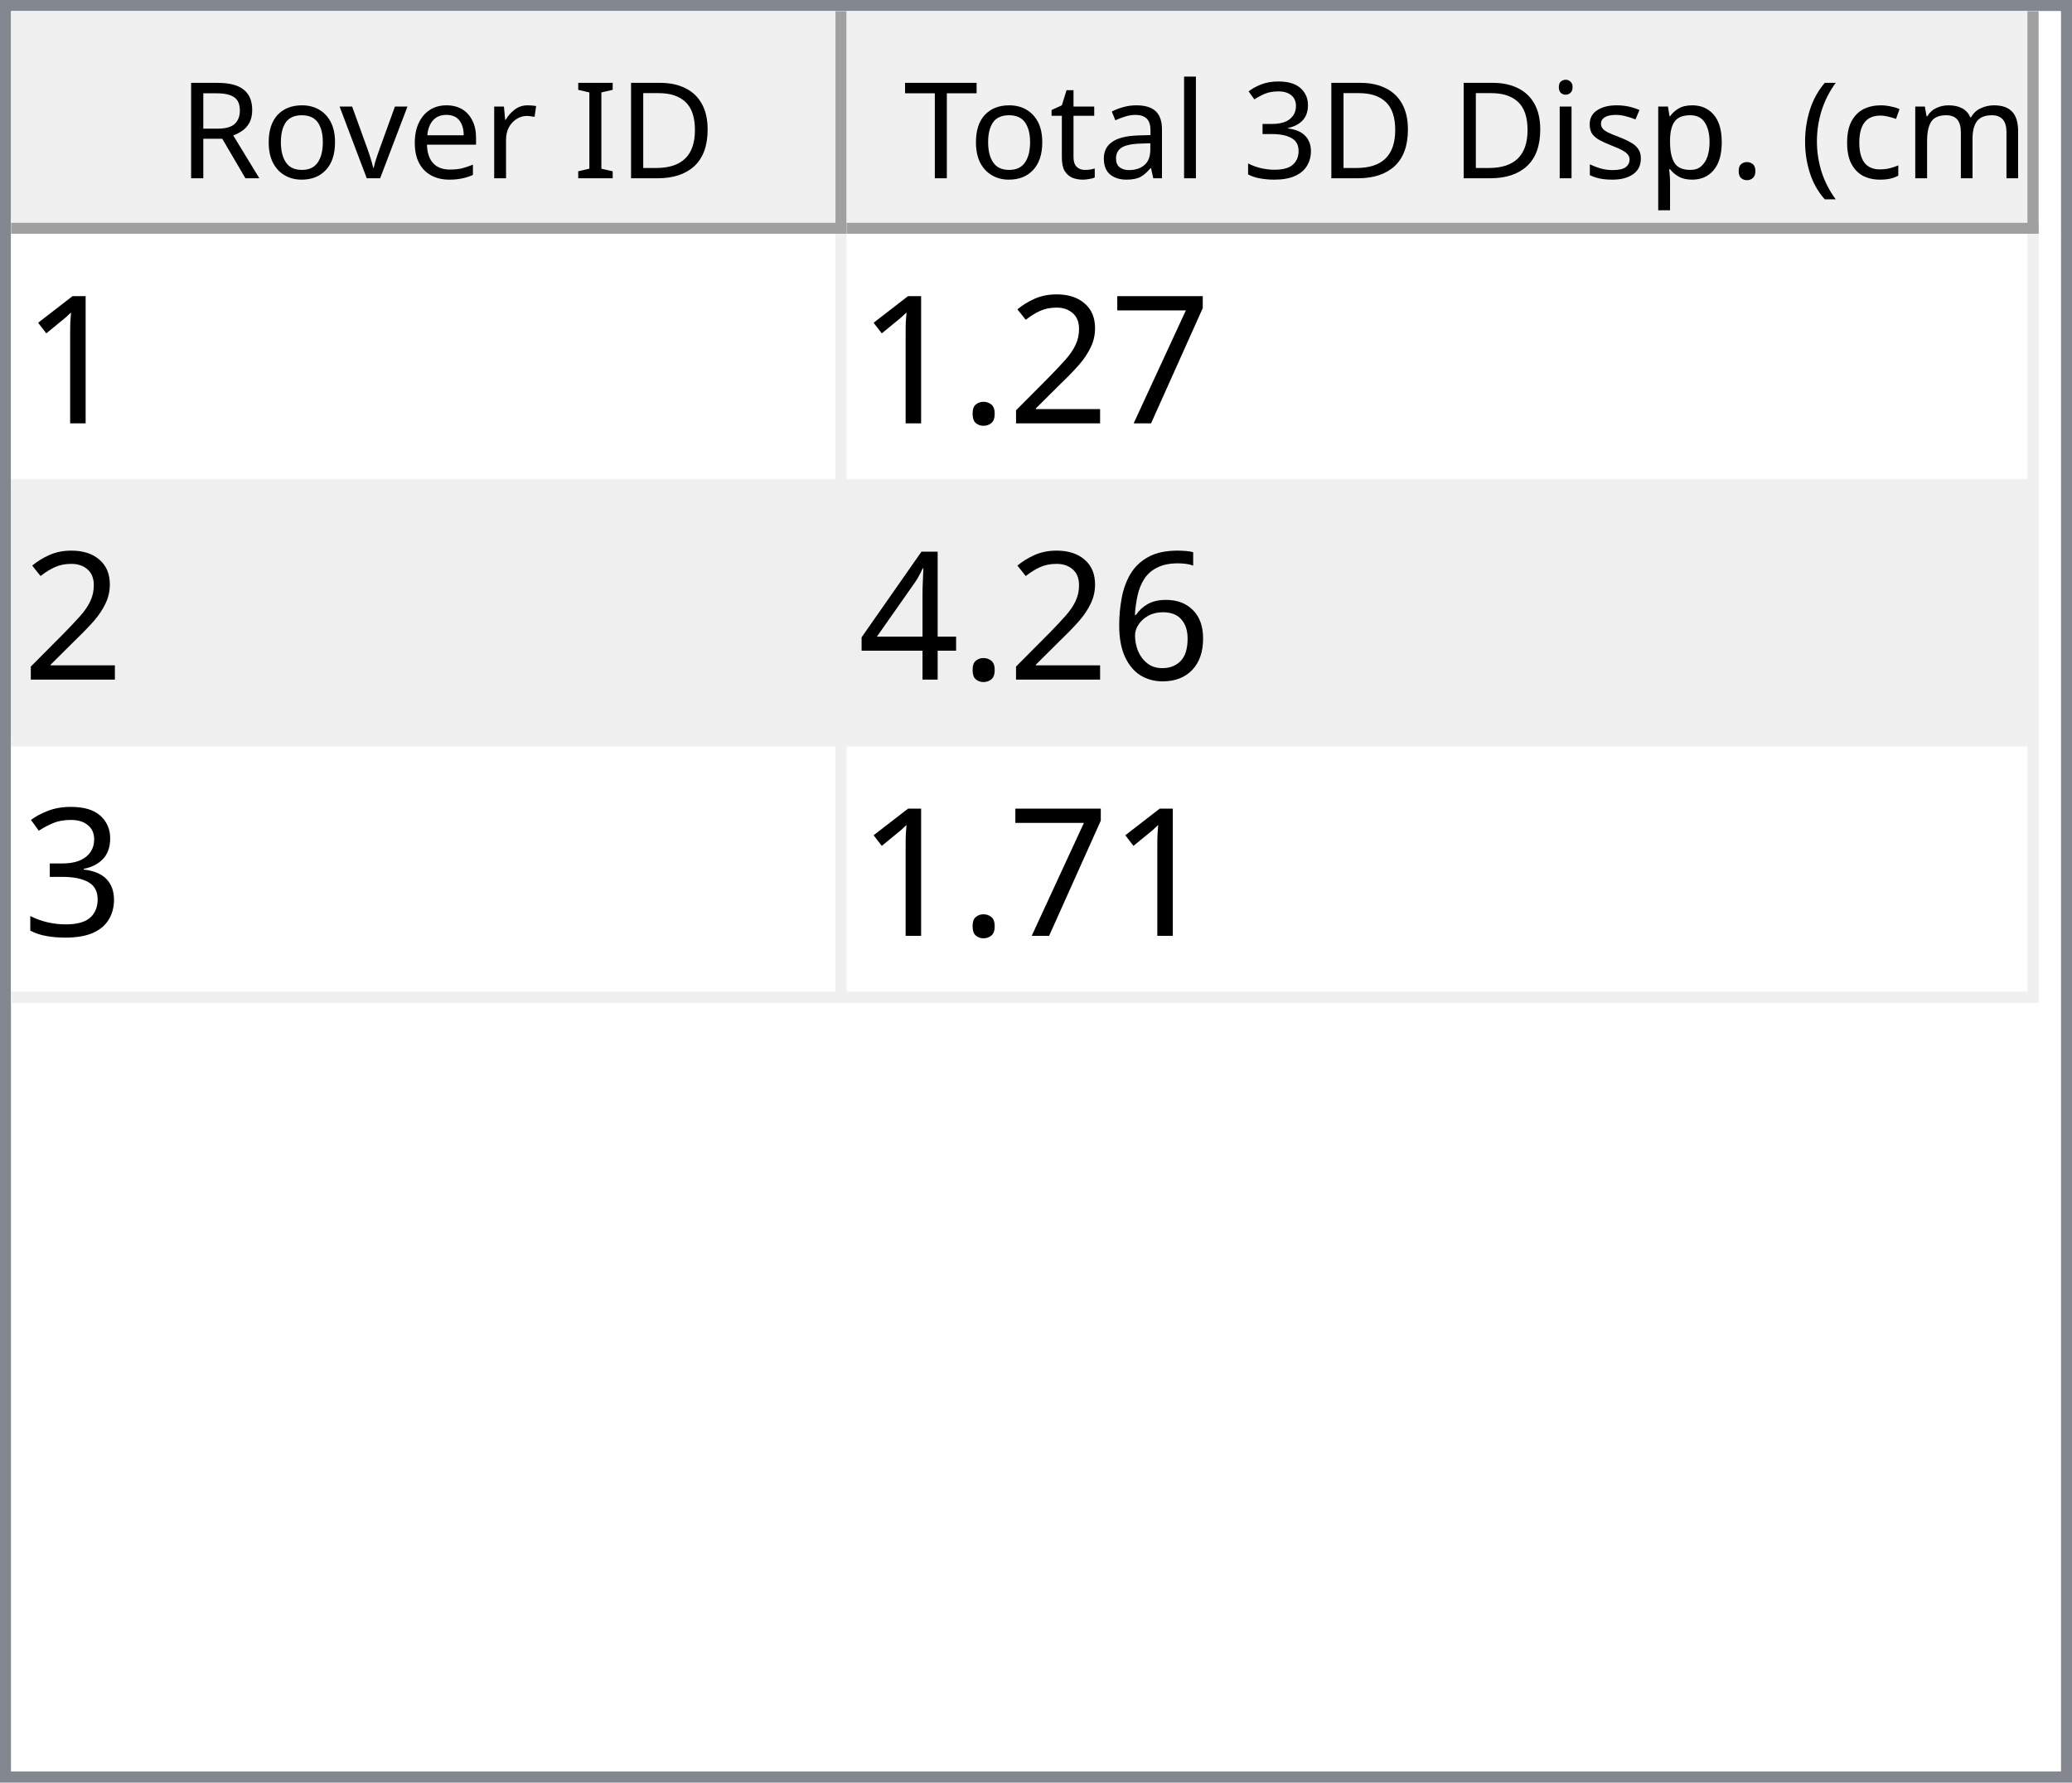
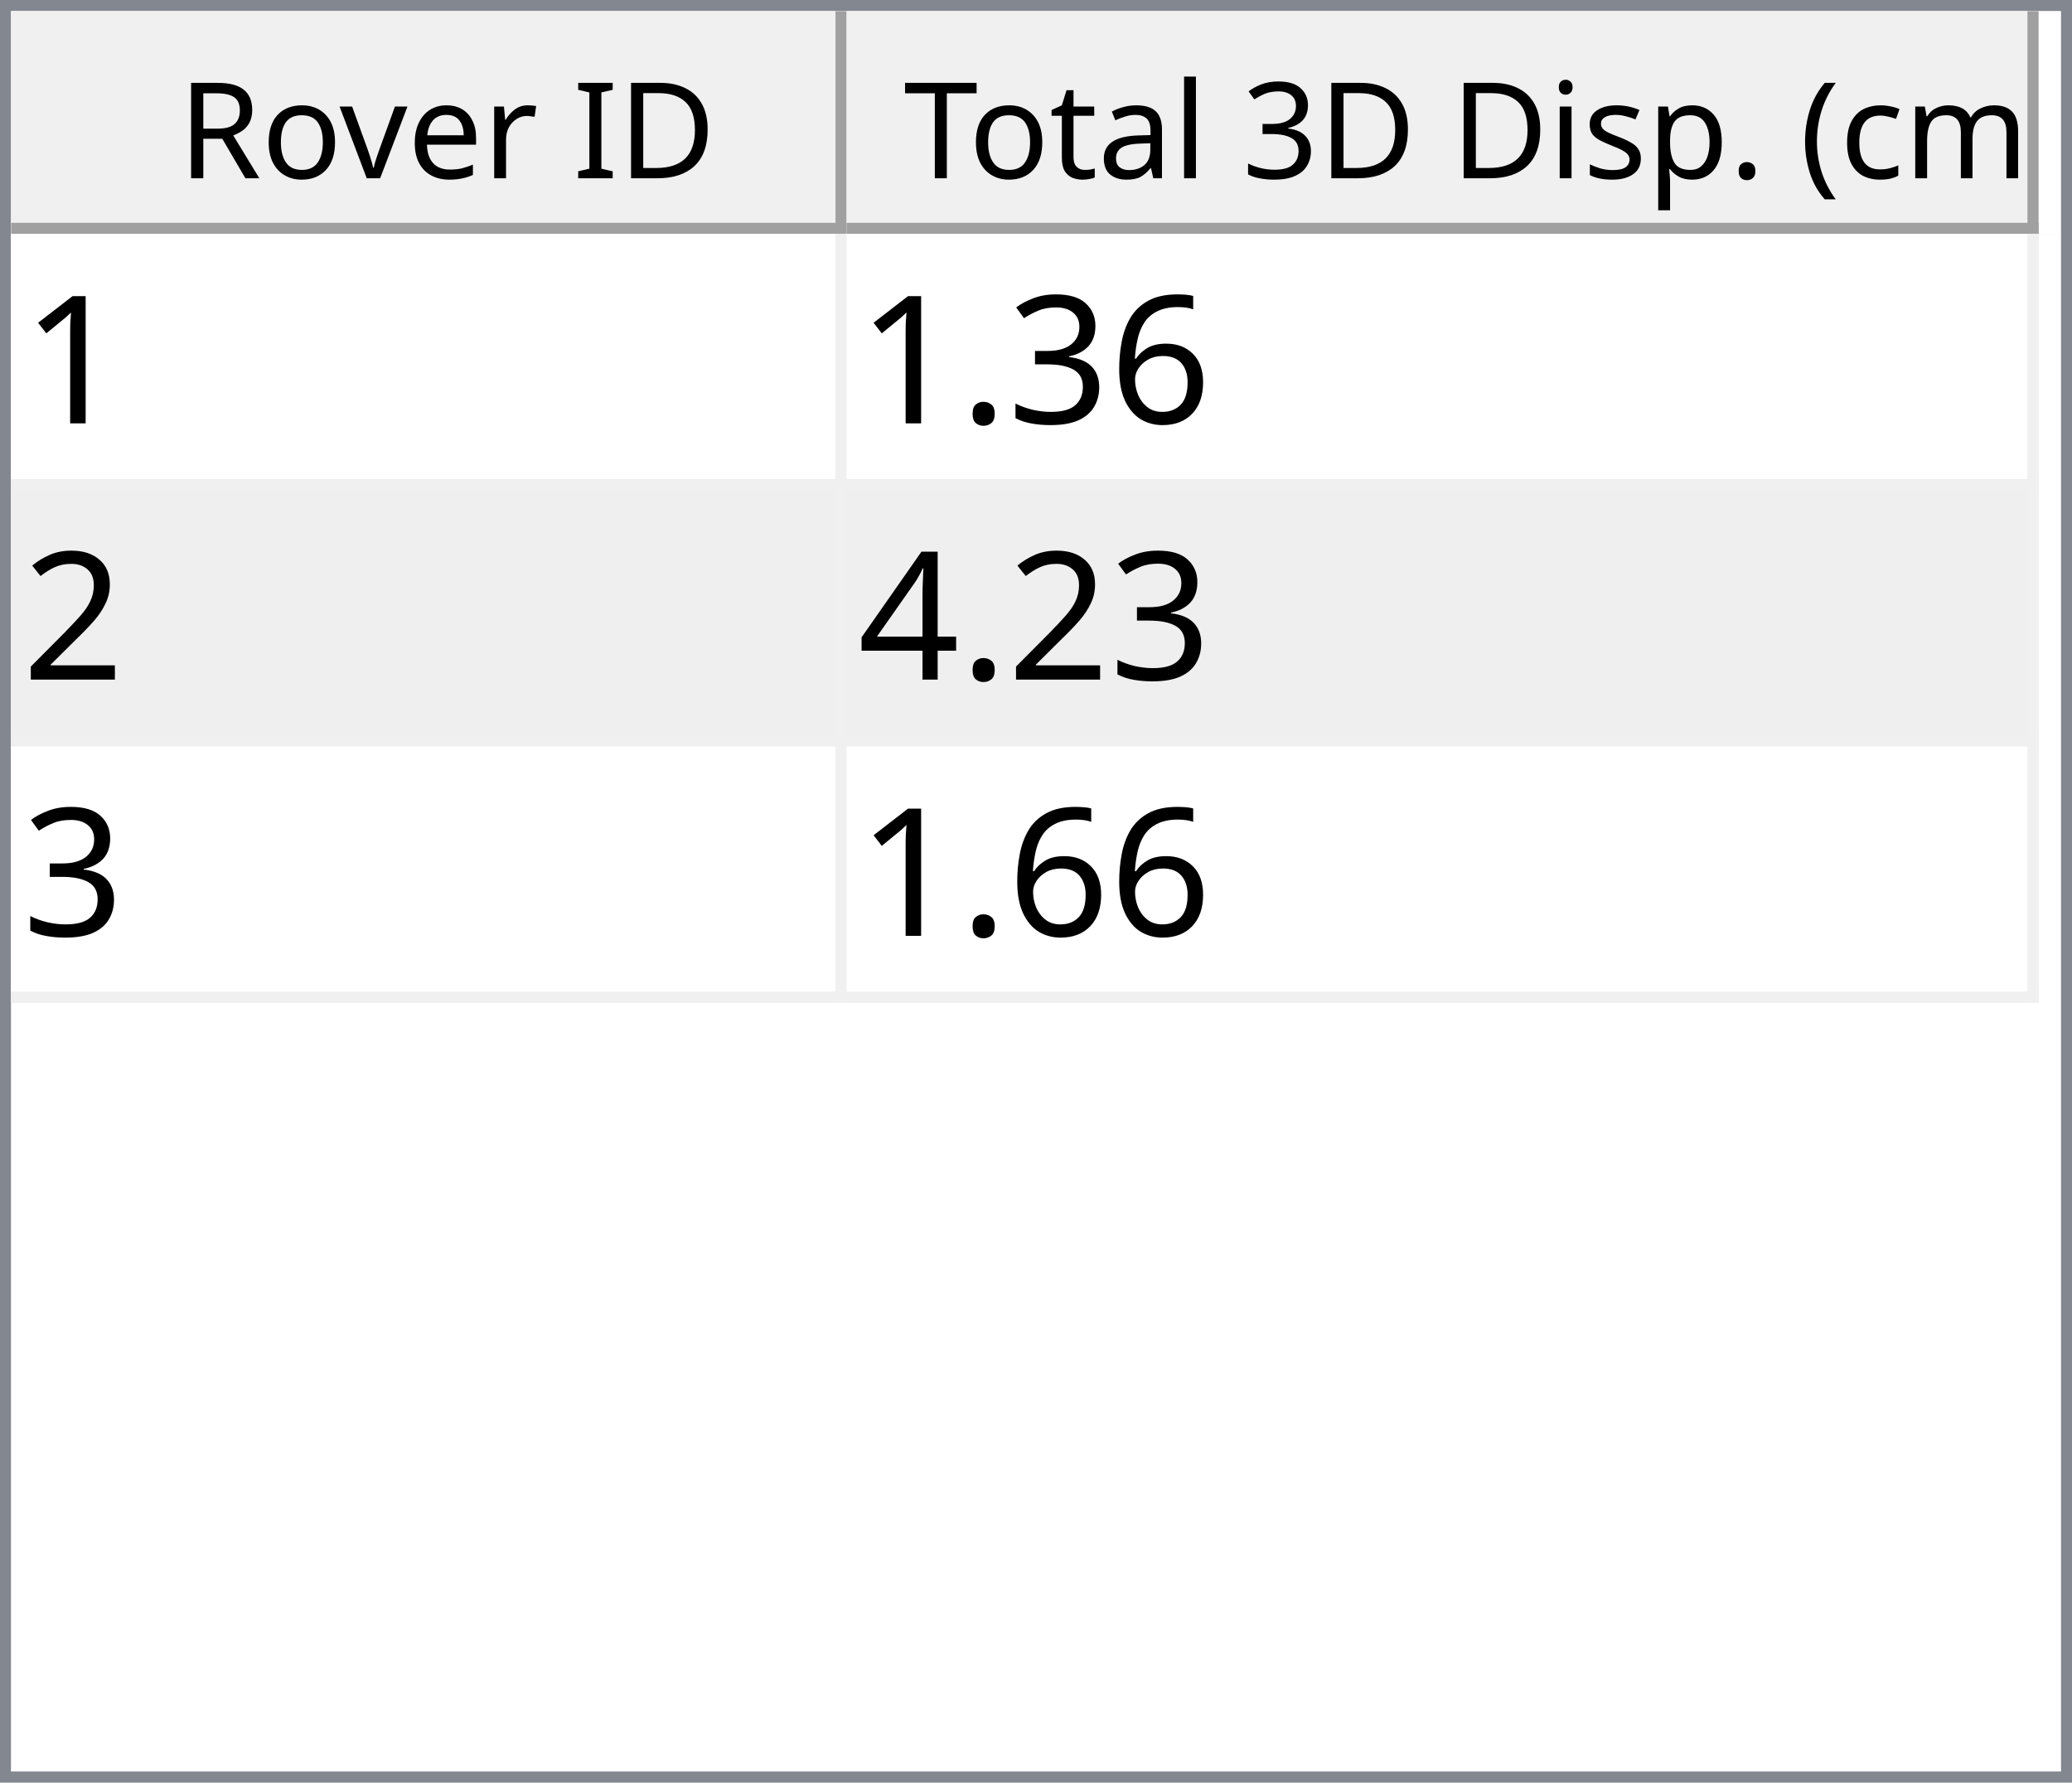
<svg xmlns="http://www.w3.org/2000/svg" style="fill-opacity:1; color-rendering:auto; color-interpolation:auto; text-rendering:auto; stroke:black; stroke-linecap:square; stroke-miterlimit:10; shape-rendering:auto; stroke-opacity:1; fill:black; stroke-dasharray:none; font-weight:normal; stroke-width:1; font-family:'Dialog'; font-style:normal; stroke-linejoin:miter; font-size:12px; stroke-dashoffset:0; image-rendering:auto;" width="186" height="160">
  <defs id="genericDefs" />
  <g>
    <defs id="defs1">
      <clipPath clipPathUnits="userSpaceOnUse" id="clipPath1">
        <path d="M0 0 L186 0 L186 160 L0 160 L0 0 Z" />
      </clipPath>
      <clipPath clipPathUnits="userSpaceOnUse" id="clipPath2">
        <path d="M0 0 L0 160 L186 160 L186 0 Z" />
      </clipPath>
      <clipPath clipPathUnits="userSpaceOnUse" id="clipPath3">
        <path d="M0 0 L0 20 L184 20 L184 0 Z" />
      </clipPath>
      <clipPath clipPathUnits="userSpaceOnUse" id="clipPath4">
        <path d="M0 0 L0 20 L75 20 L75 0 Z" />
      </clipPath>
      <clipPath clipPathUnits="userSpaceOnUse" id="clipPath5">
        <path d="M1 1 L1 19 L74 19 L74 1 Z" />
      </clipPath>
      <clipPath clipPathUnits="userSpaceOnUse" id="clipPath6">
        <path d="M0 0 L0 18 L73 18 L73 0 Z" />
      </clipPath>
      <clipPath clipPathUnits="userSpaceOnUse" id="clipPath7">
        <path d="M-0.5 -0.5 L-0.5 19.5 L74.5 19.5 L74.5 -0.5 Z" />
      </clipPath>
      <clipPath clipPathUnits="userSpaceOnUse" id="clipPath8">
        <path d="M0 0 L0 20 L107 20 L107 0 Z" />
      </clipPath>
      <clipPath clipPathUnits="userSpaceOnUse" id="clipPath9">
        <path d="M1 1 L1 19 L106 19 L106 1 Z" />
      </clipPath>
      <clipPath clipPathUnits="userSpaceOnUse" id="clipPath10">
        <path d="M0 0 L0 18 L105 18 L105 0 Z" />
      </clipPath>
      <clipPath clipPathUnits="userSpaceOnUse" id="clipPath11">
        <path d="M-0.5 -0.5 L-0.5 19.5 L106.5 19.5 L106.5 -0.5 Z" />
      </clipPath>
      <clipPath clipPathUnits="userSpaceOnUse" id="clipPath12">
        <path d="M0 0 L0 138 L184 138 L184 0 Z" />
      </clipPath>
      <clipPath clipPathUnits="userSpaceOnUse" id="clipPath13">
        <path d="M0 0 L0 69 L182 69 L182 0 Z" />
      </clipPath>
      <clipPath clipPathUnits="userSpaceOnUse" id="clipPath14">
        <path d="M-0.5 -0.5 L-0.5 68.5 L181.5 68.5 L181.5 -0.5 Z" />
      </clipPath>
      <clipPath clipPathUnits="userSpaceOnUse" id="clipPath15">
        <path d="M0 0 L0 22 L74 22 L74 0 Z" />
      </clipPath>
      <clipPath clipPathUnits="userSpaceOnUse" id="clipPath16">
        <path d="M0 0 L0 22 L106 22 L106 0 Z" />
      </clipPath>
      <font horiz-adv-x="64.551" id="font1">
        <font-face ascent="107.91" descent="25.098" units-per-em="100" style="font-style:normal; font-family:Segoe UI; font-weight:normal;" />
        <missing-glyph horiz-adv-x="64.551" d="M8.109 0 L8.109 68.266 L56.453 68.266 L56.453 0 L8.109 0 ZM15.328 7.234 L49.219 7.234 L49.219 61.031 L15.328 61.031 L15.328 7.234 Z" />
        <glyph unicode="D" horiz-adv-x="70.117" d="M9.188 0 L9.188 70.016 L28.516 70.016 Q65.531 70.016 65.531 35.891 Q65.531 19.672 55.25 9.836 Q44.969 0 27.734 0 L9.188 0 ZM17.391 62.594 L17.391 7.422 L27.828 7.422 Q41.609 7.422 49.273 14.797 Q56.938 22.172 56.938 35.688 Q56.938 62.594 28.328 62.594 L17.391 62.594 Z" />
        <glyph unicode="I" horiz-adv-x="26.611" d="M17.391 0 L9.188 0 L9.188 70.016 L17.391 70.016 L17.391 0 Z" />
        <glyph unicode=" " horiz-adv-x="27.393" d="" />
        <glyph unicode="r" horiz-adv-x="34.766" d="M34.188 41.891 Q32.078 43.5 28.125 43.5 Q23 43.5 19.555 38.672 Q16.109 33.844 16.109 25.484 L16.109 0 L8.109 0 L8.109 50 L16.109 50 L16.109 39.703 L16.312 39.703 Q18.016 44.969 21.531 47.922 Q25.047 50.875 29.391 50.875 Q32.516 50.875 34.188 50.203 L34.188 41.891 Z" />
        <glyph unicode="e" horiz-adv-x="52.295" d="M48.297 23 L12.984 23 Q13.188 14.656 17.484 10.109 Q21.781 5.562 29.297 5.562 Q37.75 5.562 44.828 11.141 L44.828 3.609 Q38.234 -1.172 27.391 -1.172 Q16.797 -1.172 10.742 5.641 Q4.688 12.453 4.688 24.812 Q4.688 36.469 11.305 43.82 Q17.922 51.172 27.734 51.172 Q37.547 51.172 42.922 44.828 Q48.297 38.484 48.297 27.203 L48.297 23 ZM40.094 29.781 Q40.047 36.719 36.75 40.578 Q33.453 44.438 27.594 44.438 Q21.922 44.438 17.969 40.383 Q14.016 36.328 13.094 29.781 L40.094 29.781 Z" />
        <glyph unicode="v" horiz-adv-x="47.9" d="M47.406 50 L27.484 0 L19.625 0 L0.688 50 L9.469 50 L22.172 13.672 Q23.578 9.672 23.922 6.688 L24.125 6.688 Q24.609 10.453 25.688 13.484 L38.969 50 L47.406 50 Z" />
        <glyph unicode="o" horiz-adv-x="58.594" d="M29 -1.172 Q17.922 -1.172 11.305 5.836 Q4.688 12.844 4.688 24.422 Q4.688 37.016 11.57 44.094 Q18.453 51.172 30.172 51.172 Q41.359 51.172 47.633 44.289 Q53.906 37.406 53.906 25.203 Q53.906 13.234 47.141 6.031 Q40.375 -1.172 29 -1.172 ZM29.594 44.438 Q21.875 44.438 17.383 39.188 Q12.891 33.938 12.891 24.703 Q12.891 15.828 17.43 10.695 Q21.969 5.562 29.594 5.562 Q37.359 5.562 41.531 10.594 Q45.703 15.625 45.703 24.906 Q45.703 34.281 41.531 39.359 Q37.359 44.438 29.594 44.438 Z" />
        <glyph unicode="R" horiz-adv-x="59.814" d="M59.375 0 L49.609 0 L37.891 19.625 Q36.281 22.359 34.766 24.289 Q33.25 26.219 31.664 27.438 Q30.078 28.656 28.25 29.219 Q26.422 29.781 24.125 29.781 L17.391 29.781 L17.391 0 L9.188 0 L9.188 70.016 L30.078 70.016 Q34.672 70.016 38.555 68.867 Q42.438 67.719 45.289 65.375 Q48.141 63.031 49.758 59.547 Q51.375 56.062 51.375 51.375 Q51.375 47.703 50.273 44.656 Q49.172 41.609 47.148 39.211 Q45.125 36.812 42.266 35.133 Q39.406 33.453 35.844 32.516 L35.844 32.328 Q37.594 31.547 38.891 30.547 Q40.188 29.547 41.359 28.18 Q42.531 26.812 43.68 25.078 Q44.828 23.344 46.234 21.047 L59.375 0 ZM17.391 62.594 L17.391 37.203 L28.516 37.203 Q31.594 37.203 34.203 38.133 Q36.812 39.062 38.719 40.797 Q40.625 42.531 41.703 45.047 Q42.781 47.562 42.781 50.688 Q42.781 56.297 39.141 59.445 Q35.5 62.594 28.609 62.594 L17.391 62.594 Z" />
        <glyph unicode=")" horiz-adv-x="30.176" d="M8.297 -15.922 L1.172 -15.922 Q16.406 2.344 16.406 26.812 Q16.406 51.469 1.078 70.016 L8.297 70.016 Q23.531 52.156 23.531 26.703 Q23.531 1.375 8.297 -15.922 Z" />
        <glyph unicode="m" horiz-adv-x="86.133" d="M79.109 0 L71.094 0 L71.094 28.719 Q71.094 37.016 68.531 40.727 Q65.969 44.438 59.906 44.438 Q54.781 44.438 51.195 39.75 Q47.609 35.062 47.609 28.516 L47.609 0 L39.594 0 L39.594 29.688 Q39.594 44.438 28.219 44.438 Q22.953 44.438 19.531 40.016 Q16.109 35.594 16.109 28.516 L16.109 0 L8.109 0 L8.109 50 L16.109 50 L16.109 42.094 L16.312 42.094 Q21.625 51.172 31.844 51.172 Q36.969 51.172 40.773 48.312 Q44.578 45.453 46 40.828 Q51.562 51.172 62.594 51.172 Q79.109 51.172 79.109 30.812 L79.109 0 Z" />
        <glyph unicode="c" horiz-adv-x="46.191" d="M42.188 2.297 Q36.422 -1.172 28.516 -1.172 Q17.828 -1.172 11.258 5.789 Q4.688 12.75 4.688 23.828 Q4.688 36.188 11.766 43.68 Q18.844 51.172 30.672 51.172 Q37.25 51.172 42.281 48.734 L42.281 40.531 Q36.719 44.438 30.375 44.438 Q22.703 44.438 17.797 38.945 Q12.891 33.453 12.891 24.516 Q12.891 15.719 17.508 10.641 Q22.125 5.562 29.891 5.562 Q36.422 5.562 42.188 9.906 L42.188 2.297 Z" />
        <glyph unicode="(" horiz-adv-x="30.176" d="M29.109 -15.922 L21.969 -15.922 Q6.844 1.375 6.844 26.703 Q6.844 52.156 21.969 70.016 L29.203 70.016 Q13.875 51.469 13.875 26.812 Q13.875 2.344 29.109 -15.922 Z" />
        <glyph unicode="." horiz-adv-x="21.68" d="M10.891 -1.078 Q8.641 -1.078 7.055 0.539 Q5.469 2.156 5.469 4.391 Q5.469 6.641 7.055 8.273 Q8.641 9.906 10.891 9.906 Q13.188 9.906 14.797 8.273 Q16.406 6.641 16.406 4.391 Q16.406 2.156 14.797 0.539 Q13.188 -1.078 10.891 -1.078 Z" />
        <glyph unicode="p" horiz-adv-x="58.789" d="M16.312 7.234 L16.109 7.234 L16.109 -23 L8.109 -23 L8.109 50 L16.109 50 L16.109 41.219 L16.312 41.219 Q22.219 51.172 33.594 51.172 Q43.266 51.172 48.688 44.461 Q54.109 37.75 54.109 26.469 Q54.109 13.922 48 6.375 Q41.891 -1.172 31.297 -1.172 Q21.578 -1.172 16.312 7.234 ZM16.109 27.391 L16.109 20.406 Q16.109 14.203 20.141 9.883 Q24.172 5.562 30.375 5.562 Q37.641 5.562 41.773 11.133 Q45.906 16.703 45.906 26.609 Q45.906 34.969 42.047 39.703 Q38.188 44.438 31.594 44.438 Q24.609 44.438 20.359 39.578 Q16.109 34.719 16.109 27.391 Z" />
        <glyph unicode="s" horiz-adv-x="42.432" d="M5.078 1.812 L5.078 10.406 Q11.625 5.562 19.484 5.562 Q30.031 5.562 30.031 12.594 Q30.031 14.594 29.125 15.992 Q28.219 17.391 26.68 18.461 Q25.141 19.531 23.07 20.383 Q21 21.234 18.609 22.172 Q15.281 23.484 12.766 24.828 Q10.25 26.172 8.57 27.859 Q6.891 29.547 6.031 31.695 Q5.172 33.844 5.172 36.719 Q5.172 40.234 6.789 42.945 Q8.406 45.656 11.086 47.484 Q13.766 49.312 17.211 50.242 Q20.656 51.172 24.312 51.172 Q30.812 51.172 35.938 48.922 L35.938 40.828 Q30.422 44.438 23.25 44.438 Q21 44.438 19.195 43.922 Q17.391 43.406 16.094 42.477 Q14.797 41.547 14.086 40.258 Q13.375 38.969 13.375 37.406 Q13.375 35.453 14.086 34.133 Q14.797 32.812 16.164 31.789 Q17.531 30.766 19.484 29.938 Q21.438 29.109 23.922 28.125 Q27.25 26.859 29.883 25.516 Q32.516 24.172 34.375 22.484 Q36.234 20.797 37.234 18.602 Q38.234 16.406 38.234 13.375 Q38.234 9.672 36.602 6.938 Q34.969 4.203 32.234 2.398 Q29.5 0.594 25.93 -0.289 Q22.359 -1.172 18.453 -1.172 Q10.75 -1.172 5.078 1.812 Z" />
        <glyph unicode="i" horiz-adv-x="24.219" d="M12.203 62.703 Q10.062 62.703 8.547 64.164 Q7.031 65.625 7.031 67.875 Q7.031 70.125 8.547 71.609 Q10.062 73.094 12.203 73.094 Q14.406 73.094 15.945 71.609 Q17.484 70.125 17.484 67.875 Q17.484 65.719 15.945 64.211 Q14.406 62.703 12.203 62.703 ZM16.109 0 L8.109 0 L8.109 50 L16.109 50 L16.109 0 Z" />
        <glyph unicode="3" horiz-adv-x="53.906" d="M46.531 19.828 Q46.531 15.094 44.75 11.211 Q42.969 7.328 39.719 4.57 Q36.469 1.812 31.93 0.297 Q27.391 -1.219 21.922 -1.219 Q11.922 -1.219 6 2.594 L6 11.188 Q13.094 5.609 22.219 5.609 Q25.875 5.609 28.828 6.539 Q31.781 7.469 33.906 9.227 Q36.031 10.984 37.18 13.477 Q38.328 15.969 38.328 19.094 Q38.328 32.812 18.797 32.812 L12.984 32.812 L12.984 39.594 L18.5 39.594 Q35.797 39.594 35.797 52.484 Q35.797 64.406 22.609 64.406 Q15.188 64.406 8.688 59.422 L8.688 67.188 Q15.375 71.188 24.609 71.188 Q29 71.188 32.57 69.969 Q36.141 68.75 38.68 66.555 Q41.219 64.359 42.609 61.281 Q44 58.203 44 54.5 Q44 40.672 30.031 36.719 L30.031 36.531 Q33.594 36.141 36.625 34.797 Q39.656 33.453 41.852 31.305 Q44.047 29.156 45.289 26.25 Q46.531 23.344 46.531 19.828 Z" />
        <glyph unicode="l" horiz-adv-x="24.219" d="M16.109 0 L8.109 0 L8.109 74.031 L16.109 74.031 L16.109 0 Z" />
        <glyph unicode="a" horiz-adv-x="50.879" d="M43.891 0 L35.891 0 L35.891 7.812 L35.688 7.812 Q30.469 -1.172 20.312 -1.172 Q12.844 -1.172 8.617 2.781 Q4.391 6.734 4.391 13.281 Q4.391 27.297 20.906 29.594 L35.891 31.688 Q35.891 44.438 25.594 44.438 Q16.547 44.438 9.281 38.281 L9.281 46.484 Q16.656 51.172 26.266 51.172 Q43.891 51.172 43.891 32.516 L43.891 0 ZM35.891 25.297 L23.828 23.641 Q18.266 22.859 15.43 20.875 Q12.594 18.891 12.594 13.875 Q12.594 10.203 15.211 7.883 Q17.828 5.562 22.172 5.562 Q28.125 5.562 32.008 9.742 Q35.891 13.922 35.891 20.312 L35.891 25.297 Z" />
        <glyph unicode="t" horiz-adv-x="33.887" d="M31.297 0.484 Q28.469 -1.078 23.828 -1.078 Q10.688 -1.078 10.688 13.578 L10.688 43.172 L2.094 43.172 L2.094 50 L10.688 50 L10.688 62.203 L18.703 64.797 L18.703 50 L31.297 50 L31.297 43.172 L18.703 43.172 L18.703 14.984 Q18.703 9.969 20.414 7.82 Q22.125 5.672 26.078 5.672 Q29.109 5.672 31.297 7.328 L31.297 0.484 Z" />
        <glyph unicode="T" horiz-adv-x="52.393" d="M50.594 62.594 L30.375 62.594 L30.375 0 L22.172 0 L22.172 62.594 L2 62.594 L2 70.016 L50.594 70.016 L50.594 62.594 Z" />
      </font>
      <font horiz-adv-x="75.0" id="font2">
        <font-face ascent="100.537" descent="21.973" units-per-em="100" style="font-style:normal; font-family:sans-serif; font-weight:normal;" />
        <missing-glyph horiz-adv-x="75.0" d="M12.5 0 L12.5 62.5 L62.5 62.5 L62.5 0 L12.5 0 ZM14.062 1.562 L60.938 1.562 L60.938 60.938 L14.062 60.938 L14.062 1.562 Z" />
        <glyph unicode="1" horiz-adv-x="55.615" d="M37.25 0 L28.469 0 L28.469 56 Q25.297 52.984 20.141 49.953 Q14.984 46.922 10.891 45.406 L10.891 53.906 Q18.266 57.375 23.781 62.305 Q29.297 67.234 31.594 71.875 L37.25 71.875 L37.25 0 Z" />
-         <glyph unicode="7" horiz-adv-x="55.615" d="M4.734 62.203 L4.734 70.656 L51.078 70.656 L51.078 63.812 Q44.234 56.547 37.523 44.484 Q30.812 32.422 27.156 19.672 Q24.516 10.688 23.781 0 L14.75 0 Q14.891 8.453 18.062 20.414 Q21.234 32.375 27.172 43.484 Q33.109 54.594 39.797 62.203 L4.734 62.203 Z" />
+         <glyph unicode="6" horiz-adv-x="55.615" d="M49.75 54.047 L41.016 53.375 Q39.844 58.547 37.703 60.891 Q34.125 64.656 28.906 64.656 Q24.703 64.656 21.531 62.312 Q17.391 59.281 14.992 53.469 Q12.594 47.656 12.5 36.922 Q15.672 41.75 20.266 44.094 Q24.859 46.438 29.891 46.438 Q38.672 46.438 44.852 39.969 Q51.031 33.5 51.031 23.25 Q51.031 16.5 48.125 10.719 Q45.219 4.938 40.141 1.859 Q35.062 -1.219 28.609 -1.219 Q17.625 -1.219 10.695 6.859 Q3.766 14.938 3.766 33.5 Q3.766 54.25 11.422 63.672 Q18.109 71.875 29.438 71.875 Q37.891 71.875 43.289 67.141 Q48.688 62.406 49.75 54.047 ZM13.875 23.188 Q13.875 18.656 15.797 14.508 Q17.719 10.359 21.188 8.18 Q24.656 6 28.469 6 Q34.031 6 38.039 10.492 Q42.047 14.984 42.047 22.703 Q42.047 30.125 38.086 34.398 Q34.125 38.672 28.125 38.672 Q22.172 38.672 18.023 34.398 Q13.875 30.125 13.875 23.188 Z" />
+         <glyph unicode="3" horiz-adv-x="55.615" d="M4.203 18.891 L12.984 20.062 Q14.5 12.594 18.141 9.297 Q21.781 6 27 6 Q33.203 6 37.477 10.297 Q41.75 14.594 41.75 20.953 Q41.75 27 37.797 30.93 Q33.844 34.859 27.734 34.859 Q25.25 34.859 21.531 33.891 L22.516 41.609 Q23.391 41.5 23.922 41.5 Q29.547 41.5 34.039 44.43 Q38.531 47.359 38.531 53.469 Q38.531 58.297 35.258 61.477 Q31.984 64.656 26.812 64.656 Q21.688 64.656 18.266 61.43 Q14.844 58.203 13.875 51.766 L5.078 53.328 Q6.688 62.156 12.398 67.016 Q18.109 71.875 26.609 71.875 Q32.469 71.875 37.398 69.359 Q42.328 66.844 44.945 62.5 Q47.562 58.156 47.562 53.266 Q47.562 48.641 45.07 44.828 Q42.578 41.016 37.703 38.766 Q44.047 37.312 47.562 32.695 Q51.078 28.078 51.078 21.141 Q51.078 11.766 44.242 5.25 Q37.406 -1.266 26.953 -1.266 Q17.531 -1.266 11.305 4.352 Q5.078 9.969 4.203 18.891 Z" />
+         <glyph unicode="." horiz-adv-x="27.783" d="M9.078 0 L9.078 10.016 L19.094 10.016 L19.094 0 L9.078 0 Z" />
        <glyph unicode="2" horiz-adv-x="55.615" d="M50.344 8.453 L50.344 0 L3.031 0 Q2.938 3.172 4.047 6.109 Q5.859 10.938 9.836 15.625 Q13.812 20.312 21.344 26.469 Q33.016 36.031 37.117 41.625 Q41.219 47.219 41.219 52.203 Q41.219 57.422 37.477 61.008 Q33.734 64.594 27.734 64.594 Q21.391 64.594 17.578 60.789 Q13.766 56.984 13.719 50.25 L4.688 51.172 Q5.609 61.281 11.664 66.578 Q17.719 71.875 27.938 71.875 Q38.234 71.875 44.242 66.164 Q50.25 60.453 50.25 52 Q50.25 47.703 48.492 43.555 Q46.734 39.406 42.656 34.812 Q38.578 30.219 29.109 22.219 Q21.188 15.578 18.945 13.211 Q16.703 10.844 15.234 8.453 L50.344 8.453 Z" />
-         <glyph unicode="." horiz-adv-x="27.783" d="M9.078 0 L9.078 10.016 L19.094 10.016 L19.094 0 L9.078 0 Z" />
-         <glyph unicode="6" horiz-adv-x="55.615" d="M49.75 54.047 L41.016 53.375 Q39.844 58.547 37.703 60.891 Q34.125 64.656 28.906 64.656 Q24.703 64.656 21.531 62.312 Q17.391 59.281 14.992 53.469 Q12.594 47.656 12.5 36.922 Q15.672 41.75 20.266 44.094 Q24.859 46.438 29.891 46.438 Q38.672 46.438 44.852 39.969 Q51.031 33.5 51.031 23.25 Q51.031 16.5 48.125 10.719 Q45.219 4.938 40.141 1.859 Q35.062 -1.219 28.609 -1.219 Q17.625 -1.219 10.695 6.859 Q3.766 14.938 3.766 33.5 Q3.766 54.25 11.422 63.672 Q18.109 71.875 29.438 71.875 Q37.891 71.875 43.289 67.141 Q48.688 62.406 49.75 54.047 ZM13.875 23.188 Q13.875 18.656 15.797 14.508 Q17.719 10.359 21.188 8.18 Q24.656 6 28.469 6 Q34.031 6 38.039 10.492 Q42.047 14.984 42.047 22.703 Q42.047 30.125 38.086 34.398 Q34.125 38.672 28.125 38.672 Q22.172 38.672 18.023 34.398 Q13.875 30.125 13.875 23.188 Z" />
        <glyph unicode="4" horiz-adv-x="55.615" d="M32.328 0 L32.328 17.141 L1.266 17.141 L1.266 25.203 L33.938 71.578 L41.109 71.578 L41.109 25.203 L50.781 25.203 L50.781 17.141 L41.109 17.141 L41.109 0 L32.328 0 ZM32.328 25.203 L32.328 57.469 L9.906 25.203 L32.328 25.203 Z" />
-         <glyph unicode="3" horiz-adv-x="55.615" d="M4.203 18.891 L12.984 20.062 Q14.5 12.594 18.141 9.297 Q21.781 6 27 6 Q33.203 6 37.477 10.297 Q41.75 14.594 41.75 20.953 Q41.75 27 37.797 30.93 Q33.844 34.859 27.734 34.859 Q25.25 34.859 21.531 33.891 L22.516 41.609 Q23.391 41.5 23.922 41.5 Q29.547 41.5 34.039 44.43 Q38.531 47.359 38.531 53.469 Q38.531 58.297 35.258 61.477 Q31.984 64.656 26.812 64.656 Q21.688 64.656 18.266 61.43 Q14.844 58.203 13.875 51.766 L5.078 53.328 Q6.688 62.156 12.398 67.016 Q18.109 71.875 26.609 71.875 Q32.469 71.875 37.398 69.359 Q42.328 66.844 44.945 62.5 Q47.562 58.156 47.562 53.266 Q47.562 48.641 45.07 44.828 Q42.578 41.016 37.703 38.766 Q44.047 37.312 47.562 32.695 Q51.078 28.078 51.078 21.141 Q51.078 11.766 44.242 5.25 Q37.406 -1.266 26.953 -1.266 Q17.531 -1.266 11.305 4.352 Q5.078 9.969 4.203 18.891 Z" />
      </font>
    </defs>
    <g style="fill:white; stroke:white;">
      <rect x="0" y="0" width="186" style="clip-path:url(#clipPath1); stroke:none;" height="160" />
    </g>
    <g style="fill:white; text-rendering:optimizeSpeed; color-rendering:optimizeSpeed; image-rendering:optimizeSpeed; shape-rendering:crispEdges; stroke:white; color-interpolation:sRGB;">
      <rect x="0" width="186" height="160" y="0" style="stroke:none;" />
      <path style="stroke:none;" d="M0 160 L186 160 L186 0 L0 0 Z" />
    </g>
    <g style="fill:rgb(240,240,240); font-family:'Segoe UI'; stroke:rgb(240,240,240);">
      <rect x="0" y="0" width="186" style="clip-path:url(#clipPath2); stroke:none;" height="160" />
    </g>
    <g style="fill:rgb(130,135,144); font-family:'Segoe UI'; stroke:rgb(130,135,144);">
      <path d="M0 0 L186 0 L186 160 L0 160 L0 0 ZM1 1 L185 1 L185 159 L1 159 L1 1 Z" style="fill-rule:evenodd; clip-path:url(#clipPath2); stroke:none;" />
    </g>
    <g style="fill:white; font-family:'Segoe UI'; stroke:white;" transform="translate(1,1)">
      <rect x="0" y="0" width="184" style="clip-path:url(#clipPath3); stroke:none;" height="20" />
    </g>
    <g style="fill:rgb(240,240,240); font-family:'Segoe UI'; stroke:rgb(240,240,240);" transform="translate(1,1)">
      <rect x="0" y="0" width="75" style="clip-path:url(#clipPath4); stroke:none;" height="20" />
    </g>
    <g style="font-family:'Segoe UI';" transform="translate(2,2)">
      <text x="14" xml:space="preserve" y="14" style="clip-path:url(#clipPath6); stroke:none;">Rover ID</text>
    </g>
    <g style="fill:rgb(160,160,160); font-family:'Segoe UI'; stroke:rgb(160,160,160); stroke-linejoin:bevel;" transform="translate(1.5,1.5)">
      <line x1="74" x2="74" y1="0" style="fill:none; clip-path:url(#clipPath7);" y2="19" />
    </g>
    <g style="fill:rgb(160,160,160); font-family:'Segoe UI'; stroke:rgb(160,160,160); stroke-linejoin:bevel;" transform="matrix(1,0,0,1,1,1) translate(0.5,0.5)">
      <line x1="0" x2="74" y1="19" style="fill:none; clip-path:url(#clipPath7);" y2="19" />
    </g>
    <g style="fill:rgb(240,240,240); font-family:'Segoe UI'; stroke:rgb(240,240,240);" transform="translate(76,1)">
      <rect x="0" y="0" width="107" style="clip-path:url(#clipPath8); stroke:none;" height="20" />
    </g>
    <g style="font-family:'Segoe UI';" transform="translate(77,2)">
      <text x="1" xml:space="preserve" y="14" style="clip-path:url(#clipPath10); stroke:none;"> Total 3D Disp. (cm)</text>
    </g>
    <g style="fill:rgb(160,160,160); font-family:'Segoe UI'; stroke:rgb(160,160,160); stroke-linejoin:bevel;" transform="translate(76.5,1.5)">
      <line x1="106" x2="106" y1="0" style="fill:none; clip-path:url(#clipPath11);" y2="19" />
    </g>
    <g style="fill:rgb(160,160,160); font-family:'Segoe UI'; stroke:rgb(160,160,160); stroke-linejoin:bevel;" transform="matrix(1,0,0,1,76,1) translate(0.5,0.5)">
      <line x1="0" x2="106" y1="19" style="fill:none; clip-path:url(#clipPath11);" y2="19" />
    </g>
    <g style="fill:white; font-family:'Segoe UI'; stroke:white;" transform="translate(1,21)">
      <rect x="0" y="0" width="184" style="clip-path:url(#clipPath12); stroke:none;" height="138" />
    </g>
    <g style="fill:rgb(240,240,240); font-size:16px; font-family:sans-serif; stroke:rgb(240,240,240);" transform="translate(1,21)">
      <rect x="0" y="0" width="182" style="clip-path:url(#clipPath13); stroke:none;" height="69" />
      <line transform="translate(0.5,0.5)" x1="0" x2="181" y1="22" style="clip-path:url(#clipPath14); fill:none; stroke-linejoin:bevel;" y2="22" />
    </g>
    <g transform="matrix(1,0,0,1,1,21) translate(0.5,0.5)" style="fill:rgb(240,240,240); font-size:16px; font-family:sans-serif; stroke:rgb(240,240,240); stroke-linejoin:bevel;">
      <line x1="0" x2="181" y1="45" style="fill:none; clip-path:url(#clipPath14);" y2="45" />
    </g>
    <g transform="matrix(1,0,0,1,1,21) translate(0.5,0.5)" style="fill:rgb(240,240,240); font-size:16px; font-family:sans-serif; stroke:rgb(240,240,240); stroke-linejoin:bevel;">
      <line x1="0" x2="181" y1="68" style="fill:none; clip-path:url(#clipPath14);" y2="68" />
    </g>
    <g transform="matrix(1,0,0,1,1,21) translate(0.5,0.5)" style="fill:rgb(240,240,240); font-size:16px; font-family:sans-serif; stroke:rgb(240,240,240); stroke-linejoin:bevel;">
      <line x1="74" x2="74" y1="0" style="fill:none; clip-path:url(#clipPath14);" y2="68" />
    </g>
    <g transform="matrix(1,0,0,1,1,21) translate(0.5,0.5)" style="fill:rgb(240,240,240); font-size:16px; font-family:sans-serif; stroke:rgb(240,240,240); stroke-linejoin:bevel;">
      <line x1="181" x2="181" y1="0" style="fill:none; clip-path:url(#clipPath14);" y2="68" />
    </g>
    <g style="fill:white; font-size:16px; font-family:sans-serif; stroke:white;" transform="matrix(1,0,0,1,1,21)">
      <rect x="0" y="0" width="74" style="clip-path:url(#clipPath15); stroke:none;" height="22" />
      <text x="1" y="17" style="fill:black; clip-path:url(#clipPath15); stroke:none;" xml:space="preserve">1</text>
    </g>
    <g style="fill:white; font-size:16px; font-family:sans-serif; stroke:white;" transform="matrix(1,0,0,1,1,21) translate(75,0)">
      <rect x="0" y="0" width="106" style="clip-path:url(#clipPath16); stroke:none;" height="22" />
-       <text x="1" y="17" style="fill:black; clip-path:url(#clipPath16); stroke:none;" xml:space="preserve">1.27</text>
+       <text x="1" y="17" style="fill:black; clip-path:url(#clipPath16); stroke:none;" xml:space="preserve">1.36</text>
    </g>
    <g style="fill:rgb(239,239,239); font-size:16px; font-family:sans-serif; stroke:rgb(239,239,239);" transform="matrix(1,0,0,1,1,21) translate(0,23)">
      <rect x="0" y="0" width="74" style="clip-path:url(#clipPath15); stroke:none;" height="22" />
      <text x="1" y="17" style="fill:black; clip-path:url(#clipPath15); stroke:none;" xml:space="preserve">2</text>
    </g>
    <g style="fill:rgb(239,239,239); font-size:16px; font-family:sans-serif; stroke:rgb(239,239,239);" transform="matrix(1,0,0,1,1,21) translate(75,23)">
      <rect x="0" y="0" width="106" style="clip-path:url(#clipPath16); stroke:none;" height="22" />
-       <text x="1" y="17" style="fill:black; clip-path:url(#clipPath16); stroke:none;" xml:space="preserve">4.26</text>
+       <text x="1" y="17" style="fill:black; clip-path:url(#clipPath16); stroke:none;" xml:space="preserve">4.23</text>
    </g>
    <g style="fill:white; font-size:16px; font-family:sans-serif; stroke:white;" transform="matrix(1,0,0,1,1,21) translate(0,46)">
      <rect x="0" y="0" width="74" style="clip-path:url(#clipPath15); stroke:none;" height="22" />
      <text x="1" y="17" style="fill:black; clip-path:url(#clipPath15); stroke:none;" xml:space="preserve">3</text>
    </g>
    <g style="fill:white; font-size:16px; font-family:sans-serif; stroke:white;" transform="matrix(1,0,0,1,1,21) translate(75,46)">
      <rect x="0" y="0" width="106" style="clip-path:url(#clipPath16); stroke:none;" height="22" />
-       <text x="1" y="17" style="fill:black; clip-path:url(#clipPath16); stroke:none;" xml:space="preserve">1.71</text>
+       <text x="1" y="17" style="fill:black; clip-path:url(#clipPath16); stroke:none;" xml:space="preserve">1.66</text>
    </g>
  </g>
</svg>
